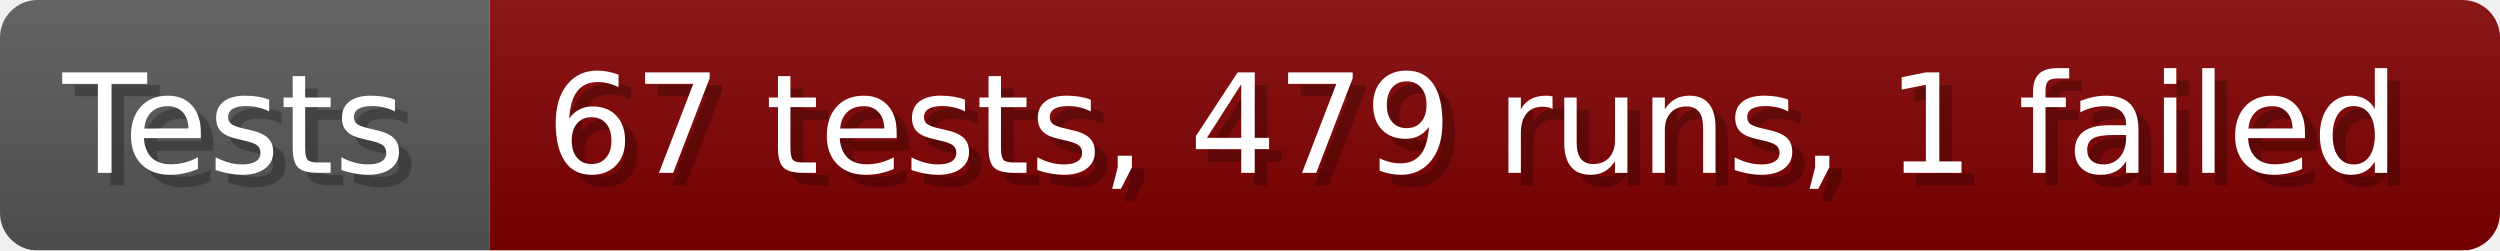
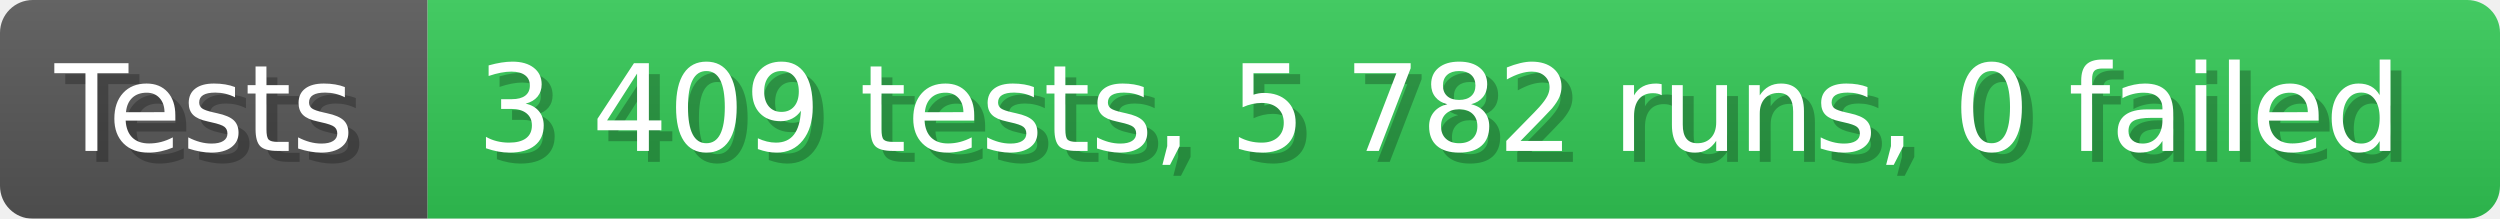
- <svg xmlns="http://www.w3.org/2000/svg" width="199.6" height="20" viewBox="0 0 1996 200" role="img" aria-label="Tests: 67 tests, 479 runs, 1 failed">
+ <svg xmlns="http://www.w3.org/2000/svg" width="228.6" height="20" viewBox="0 0 2286 200" role="img" aria-label="Tests: 3 409 tests, 5 782 runs, 0 failed">
  <linearGradient id="a" x2="0" y2="100%">
    <stop offset="0" stop-opacity=".1" stop-color="#EEE" />
    <stop offset="1" stop-opacity=".1" />
  </linearGradient>
  <mask id="m">
-     <rect width="1996" height="200" rx="30" fill="#FFF" />
+     <rect width="2286" height="200" rx="30" fill="#FFF" />
  </mask>
  <g mask="url(#m)">
    <rect width="391" height="200" fill="#555" />
-     <rect width="1605" height="200" fill="#800000" x="391" />
-     <rect width="1996" height="200" fill="url(#a)" />
+     <rect width="1895" height="200" fill="#31c653" x="391" />
+     <rect width="2286" height="200" fill="url(#a)" />
  </g>
  <g aria-hidden="true" fill="#fff" text-anchor="start" font-family="Verdana,DejaVu Sans,sans-serif" font-size="110">
    <text x="60" y="148" textLength="291" fill="#000" opacity="0.25">Tests</text>
    <text x="50" y="138" textLength="291">Tests</text>
-     <text x="446" y="148" textLength="1505" fill="#000" opacity="0.25">67 tests, 479 runs, 1 failed</text>
-     <text x="436" y="138" textLength="1505">67 tests, 479 runs, 1 failed</text>
+     <text x="446" y="148" textLength="1795" fill="#000" opacity="0.25">3 409 tests, 5 782 runs, 0 failed</text>
+     <text x="436" y="138" textLength="1795">3 409 tests, 5 782 runs, 0 failed</text>
  </g>
</svg>
